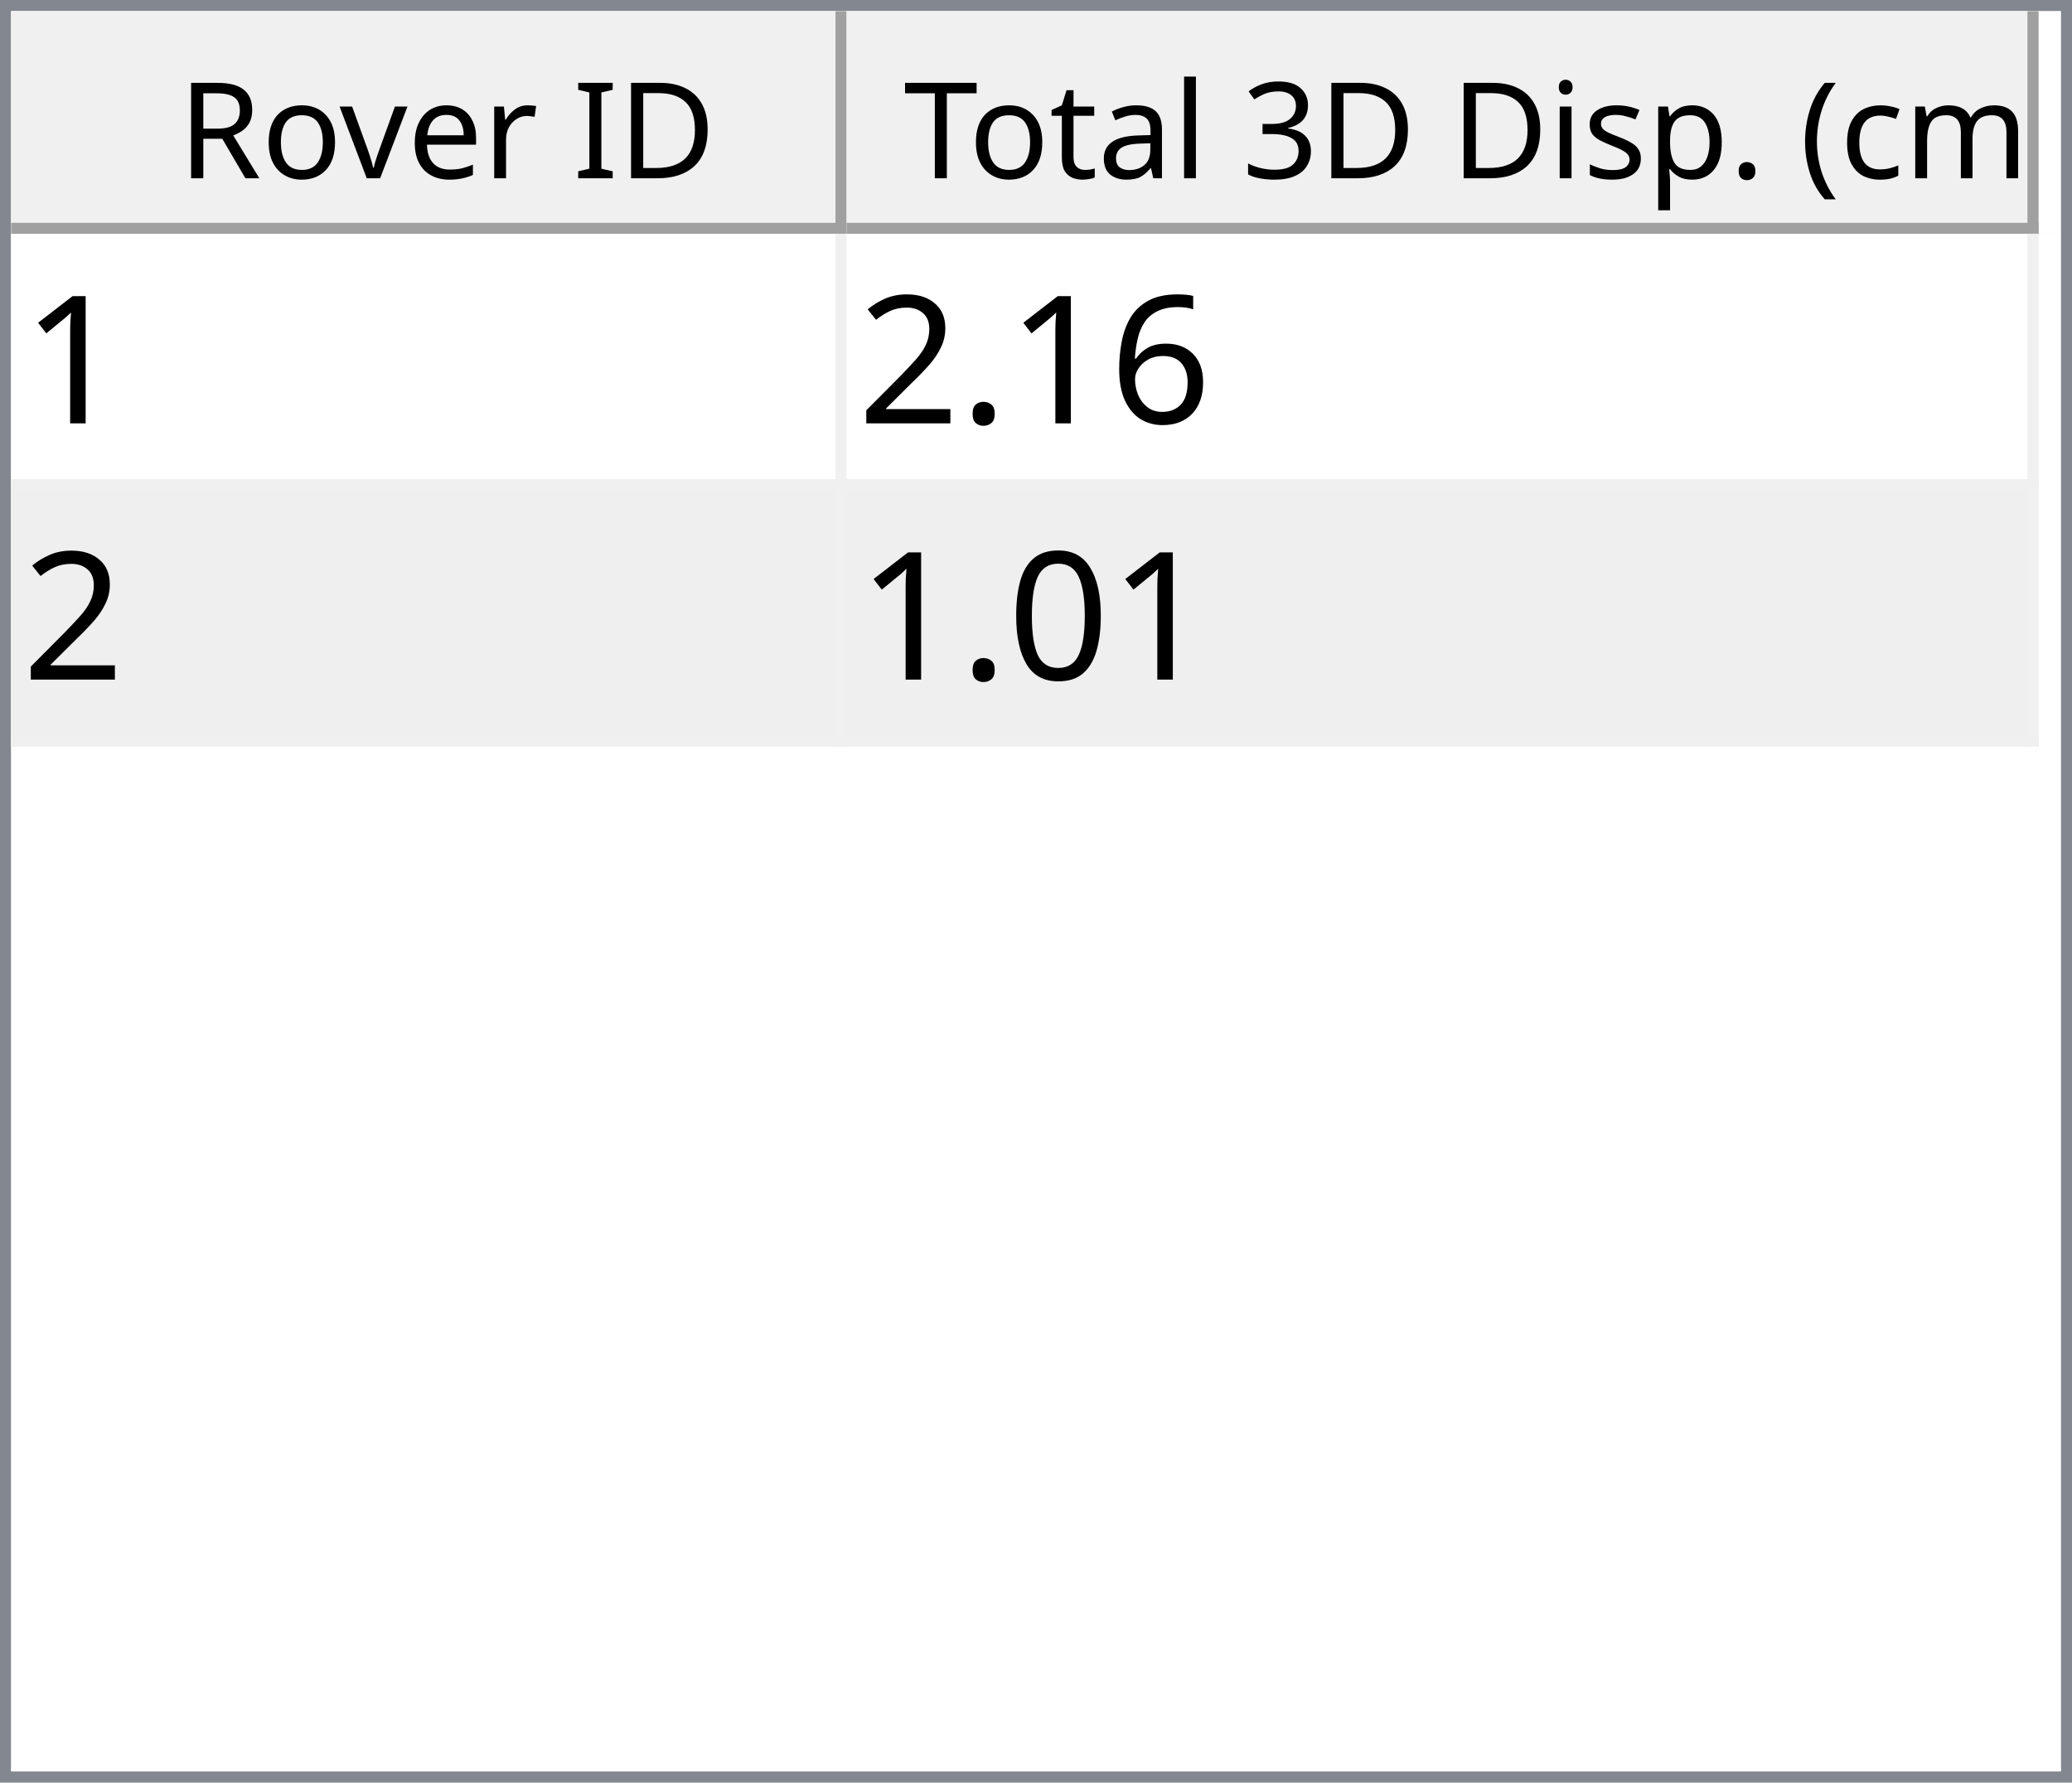
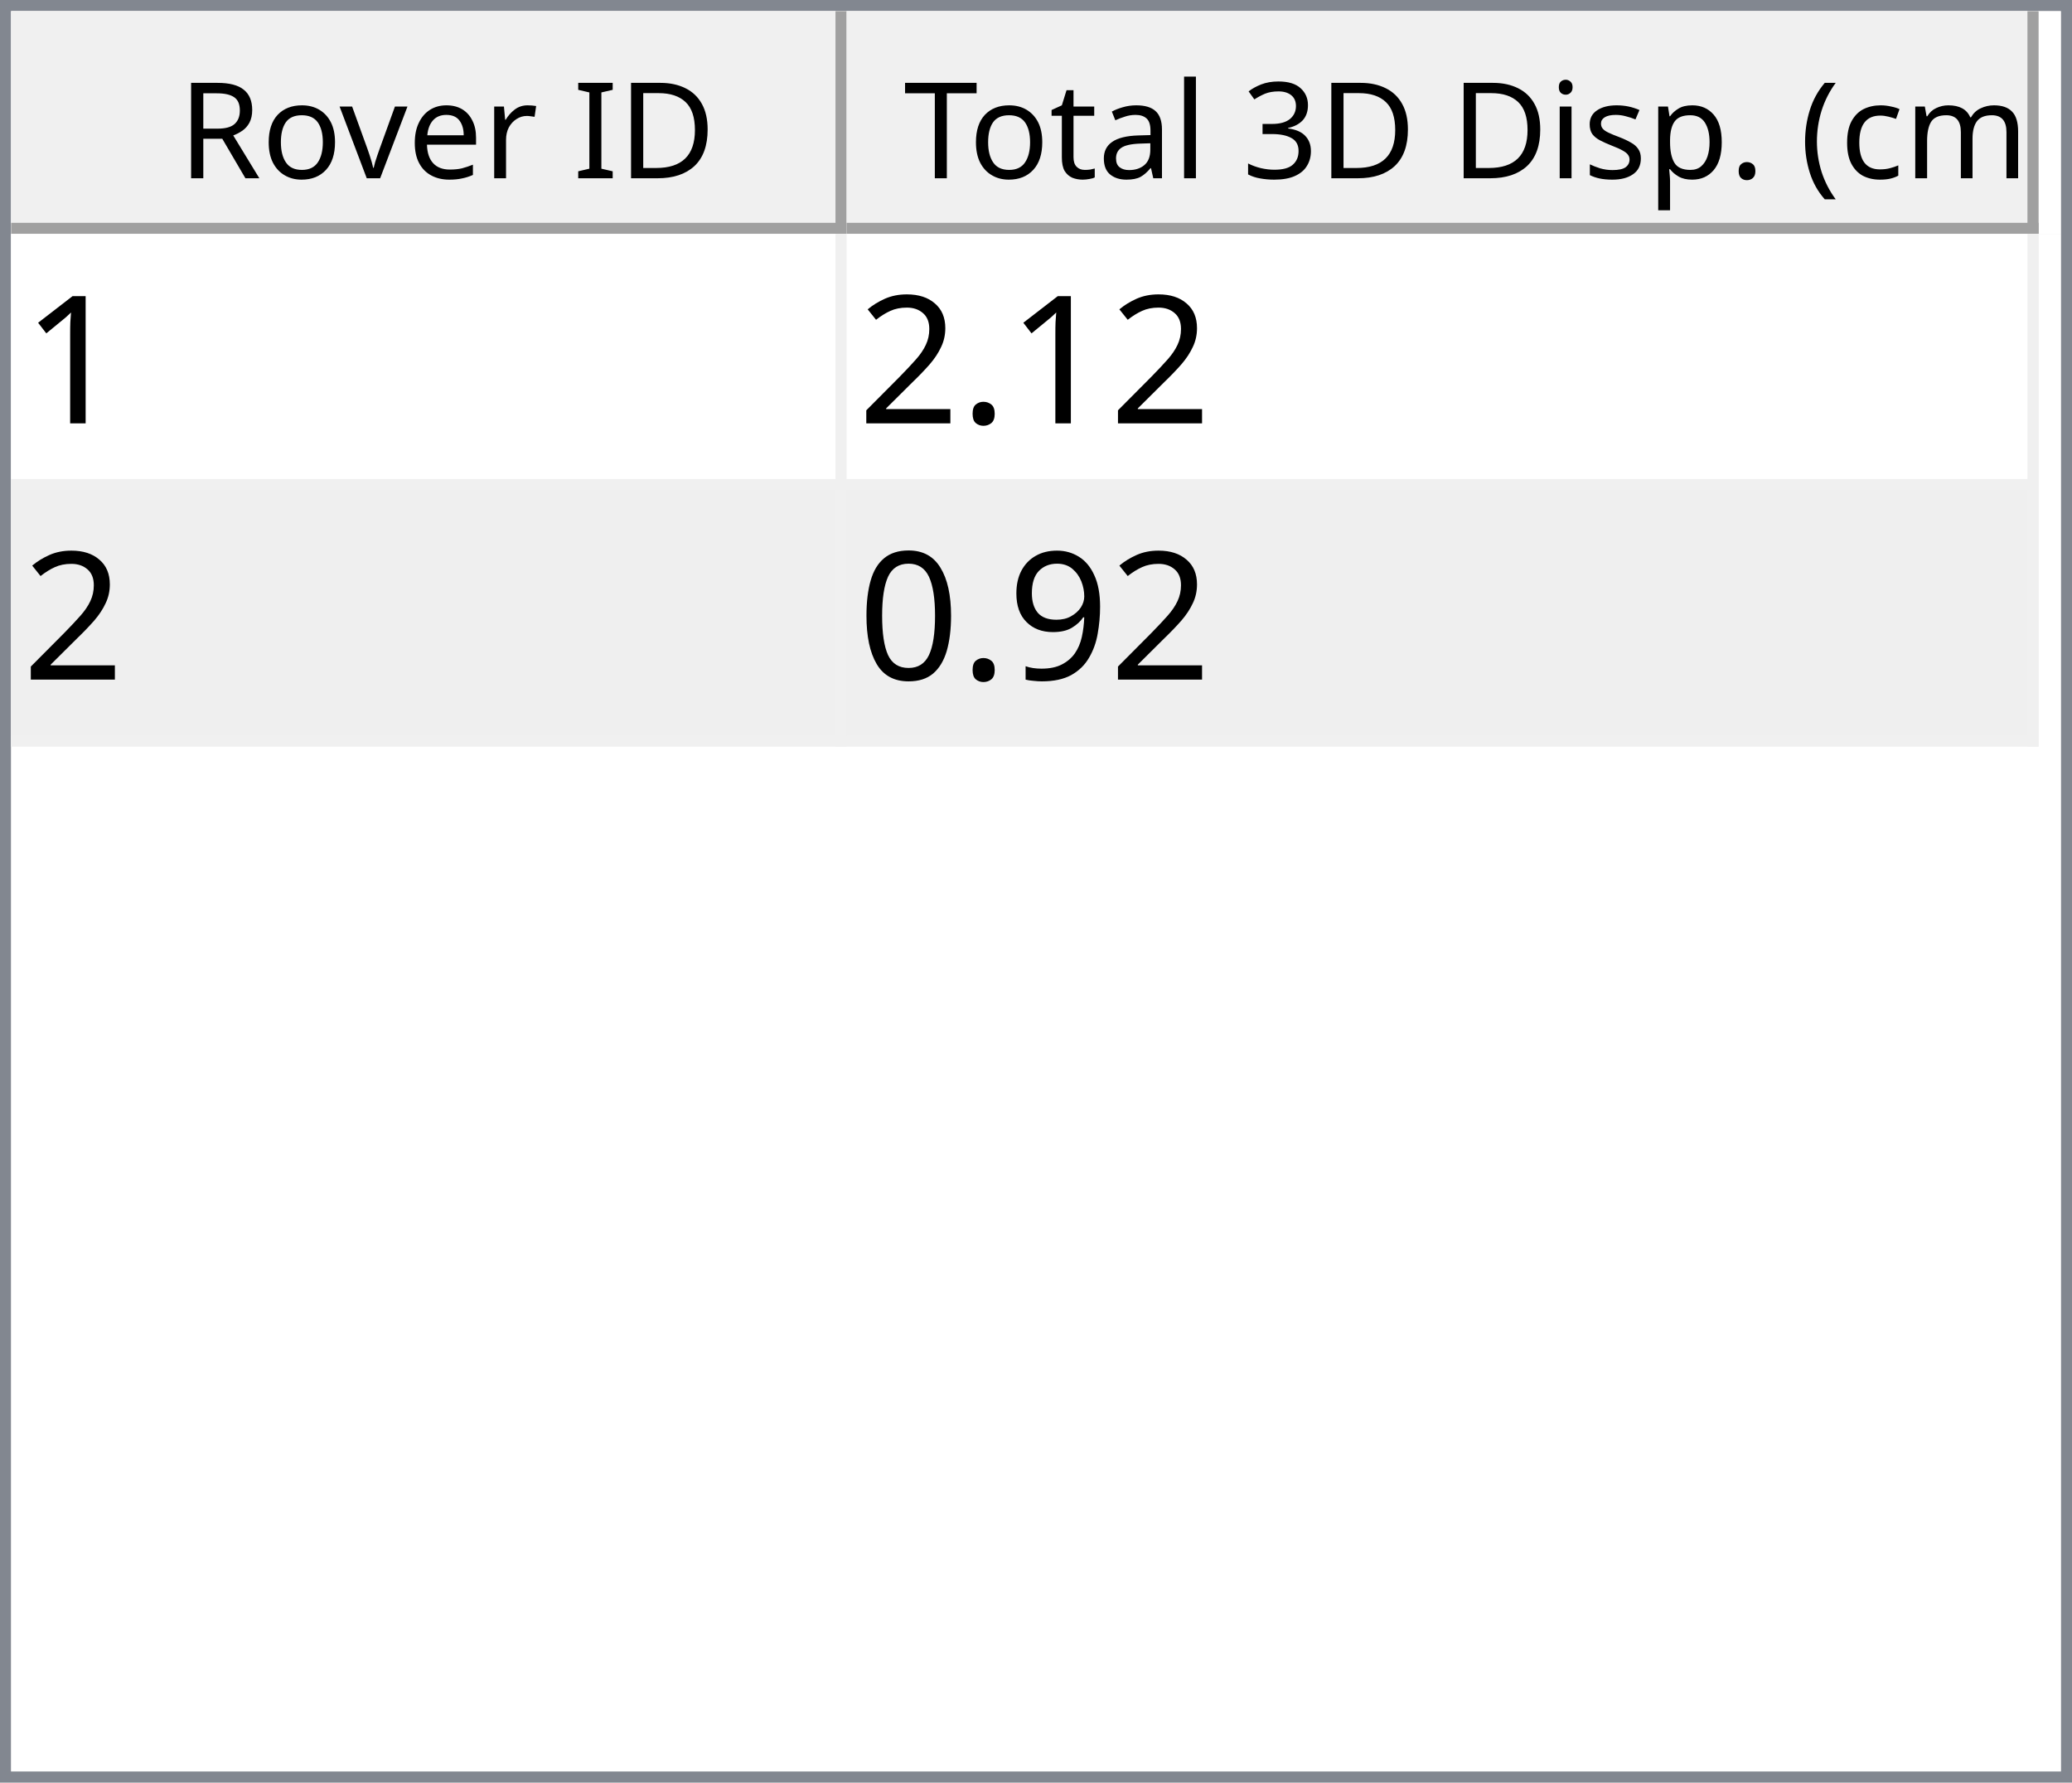
<svg xmlns="http://www.w3.org/2000/svg" style="fill-opacity:1; color-rendering:auto; color-interpolation:auto; text-rendering:auto; stroke:black; stroke-linecap:square; stroke-miterlimit:10; shape-rendering:auto; stroke-opacity:1; fill:black; stroke-dasharray:none; font-weight:normal; stroke-width:1; font-family:'Dialog'; font-style:normal; stroke-linejoin:miter; font-size:12px; stroke-dashoffset:0; image-rendering:auto;" width="186" height="160">
  <defs id="genericDefs" />
  <g>
    <defs id="defs1">
      <clipPath clipPathUnits="userSpaceOnUse" id="clipPath1">
        <path d="M0 0 L186 0 L186 160 L0 160 L0 0 Z" />
      </clipPath>
      <clipPath clipPathUnits="userSpaceOnUse" id="clipPath2">
        <path d="M0 0 L0 160 L186 160 L186 0 Z" />
      </clipPath>
      <clipPath clipPathUnits="userSpaceOnUse" id="clipPath3">
        <path d="M0 0 L0 20 L184 20 L184 0 Z" />
      </clipPath>
      <clipPath clipPathUnits="userSpaceOnUse" id="clipPath4">
        <path d="M0 0 L0 20 L75 20 L75 0 Z" />
      </clipPath>
      <clipPath clipPathUnits="userSpaceOnUse" id="clipPath5">
        <path d="M1 1 L1 19 L74 19 L74 1 Z" />
      </clipPath>
      <clipPath clipPathUnits="userSpaceOnUse" id="clipPath6">
        <path d="M0 0 L0 18 L73 18 L73 0 Z" />
      </clipPath>
      <clipPath clipPathUnits="userSpaceOnUse" id="clipPath7">
        <path d="M-0.5 -0.5 L-0.5 19.5 L74.5 19.5 L74.5 -0.5 Z" />
      </clipPath>
      <clipPath clipPathUnits="userSpaceOnUse" id="clipPath8">
        <path d="M0 0 L0 20 L107 20 L107 0 Z" />
      </clipPath>
      <clipPath clipPathUnits="userSpaceOnUse" id="clipPath9">
        <path d="M1 1 L1 19 L106 19 L106 1 Z" />
      </clipPath>
      <clipPath clipPathUnits="userSpaceOnUse" id="clipPath10">
        <path d="M0 0 L0 18 L105 18 L105 0 Z" />
      </clipPath>
      <clipPath clipPathUnits="userSpaceOnUse" id="clipPath11">
        <path d="M-0.5 -0.5 L-0.5 19.5 L106.5 19.5 L106.5 -0.5 Z" />
      </clipPath>
      <clipPath clipPathUnits="userSpaceOnUse" id="clipPath12">
        <path d="M0 0 L0 138 L184 138 L184 0 Z" />
      </clipPath>
      <clipPath clipPathUnits="userSpaceOnUse" id="clipPath13">
        <path d="M0 0 L0 46 L182 46 L182 0 Z" />
      </clipPath>
      <clipPath clipPathUnits="userSpaceOnUse" id="clipPath14">
        <path d="M-0.5 -0.5 L-0.5 45.5 L181.5 45.5 L181.5 -0.5 Z" />
      </clipPath>
      <clipPath clipPathUnits="userSpaceOnUse" id="clipPath15">
        <path d="M0 0 L0 22 L74 22 L74 0 Z" />
      </clipPath>
      <clipPath clipPathUnits="userSpaceOnUse" id="clipPath16">
        <path d="M0 0 L0 22 L106 22 L106 0 Z" />
      </clipPath>
      <font horiz-adv-x="64.551" id="font1">
        <font-face ascent="107.91" descent="25.098" units-per-em="100" style="font-style:normal; font-family:Segoe UI; font-weight:normal;" />
        <missing-glyph horiz-adv-x="64.551" d="M8.109 0 L8.109 68.266 L56.453 68.266 L56.453 0 L8.109 0 ZM15.328 7.234 L49.219 7.234 L49.219 61.031 L15.328 61.031 L15.328 7.234 Z" />
        <glyph unicode="D" horiz-adv-x="70.117" d="M9.188 0 L9.188 70.016 L28.516 70.016 Q65.531 70.016 65.531 35.891 Q65.531 19.672 55.25 9.836 Q44.969 0 27.734 0 L9.188 0 ZM17.391 62.594 L17.391 7.422 L27.828 7.422 Q41.609 7.422 49.273 14.797 Q56.938 22.172 56.938 35.688 Q56.938 62.594 28.328 62.594 L17.391 62.594 Z" />
        <glyph unicode="I" horiz-adv-x="26.611" d="M17.391 0 L9.188 0 L9.188 70.016 L17.391 70.016 L17.391 0 Z" />
        <glyph unicode=" " horiz-adv-x="27.393" d="" />
        <glyph unicode="r" horiz-adv-x="34.766" d="M34.188 41.891 Q32.078 43.5 28.125 43.5 Q23 43.5 19.555 38.672 Q16.109 33.844 16.109 25.484 L16.109 0 L8.109 0 L8.109 50 L16.109 50 L16.109 39.703 L16.312 39.703 Q18.016 44.969 21.531 47.922 Q25.047 50.875 29.391 50.875 Q32.516 50.875 34.188 50.203 L34.188 41.891 Z" />
        <glyph unicode="e" horiz-adv-x="52.295" d="M48.297 23 L12.984 23 Q13.188 14.656 17.484 10.109 Q21.781 5.562 29.297 5.562 Q37.75 5.562 44.828 11.141 L44.828 3.609 Q38.234 -1.172 27.391 -1.172 Q16.797 -1.172 10.742 5.641 Q4.688 12.453 4.688 24.812 Q4.688 36.469 11.305 43.82 Q17.922 51.172 27.734 51.172 Q37.547 51.172 42.922 44.828 Q48.297 38.484 48.297 27.203 L48.297 23 ZM40.094 29.781 Q40.047 36.719 36.75 40.578 Q33.453 44.438 27.594 44.438 Q21.922 44.438 17.969 40.383 Q14.016 36.328 13.094 29.781 L40.094 29.781 Z" />
        <glyph unicode="v" horiz-adv-x="47.9" d="M47.406 50 L27.484 0 L19.625 0 L0.688 50 L9.469 50 L22.172 13.672 Q23.578 9.672 23.922 6.688 L24.125 6.688 Q24.609 10.453 25.688 13.484 L38.969 50 L47.406 50 Z" />
        <glyph unicode="o" horiz-adv-x="58.594" d="M29 -1.172 Q17.922 -1.172 11.305 5.836 Q4.688 12.844 4.688 24.422 Q4.688 37.016 11.57 44.094 Q18.453 51.172 30.172 51.172 Q41.359 51.172 47.633 44.289 Q53.906 37.406 53.906 25.203 Q53.906 13.234 47.141 6.031 Q40.375 -1.172 29 -1.172 ZM29.594 44.438 Q21.875 44.438 17.383 39.188 Q12.891 33.938 12.891 24.703 Q12.891 15.828 17.43 10.695 Q21.969 5.562 29.594 5.562 Q37.359 5.562 41.531 10.594 Q45.703 15.625 45.703 24.906 Q45.703 34.281 41.531 39.359 Q37.359 44.438 29.594 44.438 Z" />
        <glyph unicode="R" horiz-adv-x="59.814" d="M59.375 0 L49.609 0 L37.891 19.625 Q36.281 22.359 34.766 24.289 Q33.25 26.219 31.664 27.438 Q30.078 28.656 28.25 29.219 Q26.422 29.781 24.125 29.781 L17.391 29.781 L17.391 0 L9.188 0 L9.188 70.016 L30.078 70.016 Q34.672 70.016 38.555 68.867 Q42.438 67.719 45.289 65.375 Q48.141 63.031 49.758 59.547 Q51.375 56.062 51.375 51.375 Q51.375 47.703 50.273 44.656 Q49.172 41.609 47.148 39.211 Q45.125 36.812 42.266 35.133 Q39.406 33.453 35.844 32.516 L35.844 32.328 Q37.594 31.547 38.891 30.547 Q40.188 29.547 41.359 28.18 Q42.531 26.812 43.68 25.078 Q44.828 23.344 46.234 21.047 L59.375 0 ZM17.391 62.594 L17.391 37.203 L28.516 37.203 Q31.594 37.203 34.203 38.133 Q36.812 39.062 38.719 40.797 Q40.625 42.531 41.703 45.047 Q42.781 47.562 42.781 50.688 Q42.781 56.297 39.141 59.445 Q35.5 62.594 28.609 62.594 L17.391 62.594 Z" />
        <glyph unicode=")" horiz-adv-x="30.176" d="M8.297 -15.922 L1.172 -15.922 Q16.406 2.344 16.406 26.812 Q16.406 51.469 1.078 70.016 L8.297 70.016 Q23.531 52.156 23.531 26.703 Q23.531 1.375 8.297 -15.922 Z" />
        <glyph unicode="m" horiz-adv-x="86.133" d="M79.109 0 L71.094 0 L71.094 28.719 Q71.094 37.016 68.531 40.727 Q65.969 44.438 59.906 44.438 Q54.781 44.438 51.195 39.75 Q47.609 35.062 47.609 28.516 L47.609 0 L39.594 0 L39.594 29.688 Q39.594 44.438 28.219 44.438 Q22.953 44.438 19.531 40.016 Q16.109 35.594 16.109 28.516 L16.109 0 L8.109 0 L8.109 50 L16.109 50 L16.109 42.094 L16.312 42.094 Q21.625 51.172 31.844 51.172 Q36.969 51.172 40.773 48.312 Q44.578 45.453 46 40.828 Q51.562 51.172 62.594 51.172 Q79.109 51.172 79.109 30.812 L79.109 0 Z" />
        <glyph unicode="c" horiz-adv-x="46.191" d="M42.188 2.297 Q36.422 -1.172 28.516 -1.172 Q17.828 -1.172 11.258 5.789 Q4.688 12.75 4.688 23.828 Q4.688 36.188 11.766 43.68 Q18.844 51.172 30.672 51.172 Q37.25 51.172 42.281 48.734 L42.281 40.531 Q36.719 44.438 30.375 44.438 Q22.703 44.438 17.797 38.945 Q12.891 33.453 12.891 24.516 Q12.891 15.719 17.508 10.641 Q22.125 5.562 29.891 5.562 Q36.422 5.562 42.188 9.906 L42.188 2.297 Z" />
        <glyph unicode="(" horiz-adv-x="30.176" d="M29.109 -15.922 L21.969 -15.922 Q6.844 1.375 6.844 26.703 Q6.844 52.156 21.969 70.016 L29.203 70.016 Q13.875 51.469 13.875 26.812 Q13.875 2.344 29.109 -15.922 Z" />
        <glyph unicode="." horiz-adv-x="21.68" d="M10.891 -1.078 Q8.641 -1.078 7.055 0.539 Q5.469 2.156 5.469 4.391 Q5.469 6.641 7.055 8.273 Q8.641 9.906 10.891 9.906 Q13.188 9.906 14.797 8.273 Q16.406 6.641 16.406 4.391 Q16.406 2.156 14.797 0.539 Q13.188 -1.078 10.891 -1.078 Z" />
        <glyph unicode="p" horiz-adv-x="58.789" d="M16.312 7.234 L16.109 7.234 L16.109 -23 L8.109 -23 L8.109 50 L16.109 50 L16.109 41.219 L16.312 41.219 Q22.219 51.172 33.594 51.172 Q43.266 51.172 48.688 44.461 Q54.109 37.75 54.109 26.469 Q54.109 13.922 48 6.375 Q41.891 -1.172 31.297 -1.172 Q21.578 -1.172 16.312 7.234 ZM16.109 27.391 L16.109 20.406 Q16.109 14.203 20.141 9.883 Q24.172 5.562 30.375 5.562 Q37.641 5.562 41.773 11.133 Q45.906 16.703 45.906 26.609 Q45.906 34.969 42.047 39.703 Q38.188 44.438 31.594 44.438 Q24.609 44.438 20.359 39.578 Q16.109 34.719 16.109 27.391 Z" />
        <glyph unicode="s" horiz-adv-x="42.432" d="M5.078 1.812 L5.078 10.406 Q11.625 5.562 19.484 5.562 Q30.031 5.562 30.031 12.594 Q30.031 14.594 29.125 15.992 Q28.219 17.391 26.68 18.461 Q25.141 19.531 23.07 20.383 Q21 21.234 18.609 22.172 Q15.281 23.484 12.766 24.828 Q10.25 26.172 8.57 27.859 Q6.891 29.547 6.031 31.695 Q5.172 33.844 5.172 36.719 Q5.172 40.234 6.789 42.945 Q8.406 45.656 11.086 47.484 Q13.766 49.312 17.211 50.242 Q20.656 51.172 24.312 51.172 Q30.812 51.172 35.938 48.922 L35.938 40.828 Q30.422 44.438 23.25 44.438 Q21 44.438 19.195 43.922 Q17.391 43.406 16.094 42.477 Q14.797 41.547 14.086 40.258 Q13.375 38.969 13.375 37.406 Q13.375 35.453 14.086 34.133 Q14.797 32.812 16.164 31.789 Q17.531 30.766 19.484 29.938 Q21.438 29.109 23.922 28.125 Q27.25 26.859 29.883 25.516 Q32.516 24.172 34.375 22.484 Q36.234 20.797 37.234 18.602 Q38.234 16.406 38.234 13.375 Q38.234 9.672 36.602 6.938 Q34.969 4.203 32.234 2.398 Q29.5 0.594 25.93 -0.289 Q22.359 -1.172 18.453 -1.172 Q10.75 -1.172 5.078 1.812 Z" />
        <glyph unicode="i" horiz-adv-x="24.219" d="M12.203 62.703 Q10.062 62.703 8.547 64.164 Q7.031 65.625 7.031 67.875 Q7.031 70.125 8.547 71.609 Q10.062 73.094 12.203 73.094 Q14.406 73.094 15.945 71.609 Q17.484 70.125 17.484 67.875 Q17.484 65.719 15.945 64.211 Q14.406 62.703 12.203 62.703 ZM16.109 0 L8.109 0 L8.109 50 L16.109 50 L16.109 0 Z" />
        <glyph unicode="3" horiz-adv-x="53.906" d="M46.531 19.828 Q46.531 15.094 44.75 11.211 Q42.969 7.328 39.719 4.57 Q36.469 1.812 31.93 0.297 Q27.391 -1.219 21.922 -1.219 Q11.922 -1.219 6 2.594 L6 11.188 Q13.094 5.609 22.219 5.609 Q25.875 5.609 28.828 6.539 Q31.781 7.469 33.906 9.227 Q36.031 10.984 37.18 13.477 Q38.328 15.969 38.328 19.094 Q38.328 32.812 18.797 32.812 L12.984 32.812 L12.984 39.594 L18.5 39.594 Q35.797 39.594 35.797 52.484 Q35.797 64.406 22.609 64.406 Q15.188 64.406 8.688 59.422 L8.688 67.188 Q15.375 71.188 24.609 71.188 Q29 71.188 32.57 69.969 Q36.141 68.75 38.68 66.555 Q41.219 64.359 42.609 61.281 Q44 58.203 44 54.5 Q44 40.672 30.031 36.719 L30.031 36.531 Q33.594 36.141 36.625 34.797 Q39.656 33.453 41.852 31.305 Q44.047 29.156 45.289 26.25 Q46.531 23.344 46.531 19.828 Z" />
        <glyph unicode="l" horiz-adv-x="24.219" d="M16.109 0 L8.109 0 L8.109 74.031 L16.109 74.031 L16.109 0 Z" />
        <glyph unicode="a" horiz-adv-x="50.879" d="M43.891 0 L35.891 0 L35.891 7.812 L35.688 7.812 Q30.469 -1.172 20.312 -1.172 Q12.844 -1.172 8.617 2.781 Q4.391 6.734 4.391 13.281 Q4.391 27.297 20.906 29.594 L35.891 31.688 Q35.891 44.438 25.594 44.438 Q16.547 44.438 9.281 38.281 L9.281 46.484 Q16.656 51.172 26.266 51.172 Q43.891 51.172 43.891 32.516 L43.891 0 ZM35.891 25.297 L23.828 23.641 Q18.266 22.859 15.43 20.875 Q12.594 18.891 12.594 13.875 Q12.594 10.203 15.211 7.883 Q17.828 5.562 22.172 5.562 Q28.125 5.562 32.008 9.742 Q35.891 13.922 35.891 20.312 L35.891 25.297 Z" />
        <glyph unicode="t" horiz-adv-x="33.887" d="M31.297 0.484 Q28.469 -1.078 23.828 -1.078 Q10.688 -1.078 10.688 13.578 L10.688 43.172 L2.094 43.172 L2.094 50 L10.688 50 L10.688 62.203 L18.703 64.797 L18.703 50 L31.297 50 L31.297 43.172 L18.703 43.172 L18.703 14.984 Q18.703 9.969 20.414 7.82 Q22.125 5.672 26.078 5.672 Q29.109 5.672 31.297 7.328 L31.297 0.484 Z" />
        <glyph unicode="T" horiz-adv-x="52.393" d="M50.594 62.594 L30.375 62.594 L30.375 0 L22.172 0 L22.172 62.594 L2 62.594 L2 70.016 L50.594 70.016 L50.594 62.594 Z" />
      </font>
      <font horiz-adv-x="75.0" id="font2">
        <font-face ascent="100.537" descent="21.973" units-per-em="100" style="font-style:normal; font-family:sans-serif; font-weight:normal;" />
        <missing-glyph horiz-adv-x="75.0" d="M12.5 0 L12.5 62.5 L62.5 62.5 L62.5 0 L12.5 0 ZM14.062 1.562 L60.938 1.562 L60.938 60.938 L14.062 60.938 L14.062 1.562 Z" />
        <glyph unicode="1" horiz-adv-x="55.615" d="M37.25 0 L28.469 0 L28.469 56 Q25.297 52.984 20.141 49.953 Q14.984 46.922 10.891 45.406 L10.891 53.906 Q18.266 57.375 23.781 62.305 Q29.297 67.234 31.594 71.875 L37.25 71.875 L37.25 0 Z" />
-         <glyph unicode="6" horiz-adv-x="55.615" d="M49.75 54.047 L41.016 53.375 Q39.844 58.547 37.703 60.891 Q34.125 64.656 28.906 64.656 Q24.703 64.656 21.531 62.312 Q17.391 59.281 14.992 53.469 Q12.594 47.656 12.5 36.922 Q15.672 41.75 20.266 44.094 Q24.859 46.438 29.891 46.438 Q38.672 46.438 44.852 39.969 Q51.031 33.5 51.031 23.25 Q51.031 16.5 48.125 10.719 Q45.219 4.938 40.141 1.859 Q35.062 -1.219 28.609 -1.219 Q17.625 -1.219 10.695 6.859 Q3.766 14.938 3.766 33.5 Q3.766 54.25 11.422 63.672 Q18.109 71.875 29.438 71.875 Q37.891 71.875 43.289 67.141 Q48.688 62.406 49.75 54.047 ZM13.875 23.188 Q13.875 18.656 15.797 14.508 Q17.719 10.359 21.188 8.18 Q24.656 6 28.469 6 Q34.031 6 38.039 10.492 Q42.047 14.984 42.047 22.703 Q42.047 30.125 38.086 34.398 Q34.125 38.672 28.125 38.672 Q22.172 38.672 18.023 34.398 Q13.875 30.125 13.875 23.188 Z" />
        <glyph unicode="." horiz-adv-x="27.783" d="M9.078 0 L9.078 10.016 L19.094 10.016 L19.094 0 L9.078 0 Z" />
        <glyph unicode="2" horiz-adv-x="55.615" d="M50.344 8.453 L50.344 0 L3.031 0 Q2.938 3.172 4.047 6.109 Q5.859 10.938 9.836 15.625 Q13.812 20.312 21.344 26.469 Q33.016 36.031 37.117 41.625 Q41.219 47.219 41.219 52.203 Q41.219 57.422 37.477 61.008 Q33.734 64.594 27.734 64.594 Q21.391 64.594 17.578 60.789 Q13.766 56.984 13.719 50.25 L4.688 51.172 Q5.609 61.281 11.664 66.578 Q17.719 71.875 27.938 71.875 Q38.234 71.875 44.242 66.164 Q50.25 60.453 50.25 52 Q50.25 47.703 48.492 43.555 Q46.734 39.406 42.656 34.812 Q38.578 30.219 29.109 22.219 Q21.188 15.578 18.945 13.211 Q16.703 10.844 15.234 8.453 L50.344 8.453 Z" />
+         <glyph unicode="9" horiz-adv-x="55.615" d="M5.469 16.547 L13.922 17.328 Q14.984 11.375 18.016 8.688 Q21.047 6 25.781 6 Q29.828 6 32.883 7.859 Q35.938 9.719 37.891 12.82 Q39.844 15.922 41.164 21.195 Q42.484 26.469 42.484 31.938 Q42.484 32.516 42.438 33.688 Q39.797 29.5 35.234 26.883 Q30.672 24.266 25.344 24.266 Q16.453 24.266 10.305 30.711 Q4.156 37.156 4.156 47.703 Q4.156 58.594 10.578 65.234 Q17 71.875 26.656 71.875 Q33.641 71.875 39.43 68.117 Q45.219 64.359 48.219 57.398 Q51.219 50.438 51.219 37.25 Q51.219 23.531 48.242 15.406 Q45.266 7.281 39.383 3.031 Q33.5 -1.219 25.594 -1.219 Q17.188 -1.219 11.867 3.445 Q6.547 8.109 5.469 16.547 ZM41.453 48.141 Q41.453 55.719 37.43 60.156 Q33.406 64.594 27.734 64.594 Q21.875 64.594 17.531 59.812 Q13.188 55.031 13.188 47.406 Q13.188 40.578 17.312 36.305 Q21.438 32.031 27.484 32.031 Q33.594 32.031 37.523 36.305 Q41.453 40.578 41.453 48.141 Z" />
        <glyph unicode="0" horiz-adv-x="55.615" d="M4.156 35.297 Q4.156 48 6.766 55.742 Q9.375 63.484 14.523 67.68 Q19.672 71.875 27.484 71.875 Q33.25 71.875 37.594 69.555 Q41.938 67.234 44.773 62.867 Q47.609 58.5 49.219 52.227 Q50.828 45.953 50.828 35.297 Q50.828 22.703 48.242 14.969 Q45.656 7.234 40.508 3.008 Q35.359 -1.219 27.484 -1.219 Q17.141 -1.219 11.234 6.203 Q4.156 15.141 4.156 35.297 ZM13.188 35.297 Q13.188 17.672 17.312 11.836 Q21.438 6 27.484 6 Q33.547 6 37.672 11.859 Q41.797 17.719 41.797 35.297 Q41.797 52.984 37.672 58.789 Q33.547 64.594 27.391 64.594 Q21.344 64.594 17.719 59.469 Q13.188 52.938 13.188 35.297 Z" />
      </font>
    </defs>
    <g style="fill:white; stroke:white;">
      <rect x="0" y="0" width="186" style="clip-path:url(#clipPath1); stroke:none;" height="160" />
    </g>
    <g style="fill:white; text-rendering:optimizeSpeed; color-rendering:optimizeSpeed; image-rendering:optimizeSpeed; shape-rendering:crispEdges; stroke:white; color-interpolation:sRGB;">
      <rect x="0" width="186" height="160" y="0" style="stroke:none;" />
      <path style="stroke:none;" d="M0 160 L186 160 L186 0 L0 0 Z" />
    </g>
    <g style="fill:rgb(240,240,240); font-family:'Segoe UI'; stroke:rgb(240,240,240);">
      <rect x="0" y="0" width="186" style="clip-path:url(#clipPath2); stroke:none;" height="160" />
    </g>
    <g style="fill:rgb(130,135,144); font-family:'Segoe UI'; stroke:rgb(130,135,144);">
      <path d="M0 0 L186 0 L186 160 L0 160 L0 0 ZM1 1 L185 1 L185 159 L1 159 L1 1 Z" style="fill-rule:evenodd; clip-path:url(#clipPath2); stroke:none;" />
    </g>
    <g style="fill:white; font-family:'Segoe UI'; stroke:white;" transform="translate(1,1)">
      <rect x="0" y="0" width="184" style="clip-path:url(#clipPath3); stroke:none;" height="20" />
    </g>
    <g style="fill:rgb(240,240,240); font-family:'Segoe UI'; stroke:rgb(240,240,240);" transform="translate(1,1)">
      <rect x="0" y="0" width="75" style="clip-path:url(#clipPath4); stroke:none;" height="20" />
    </g>
    <g style="font-family:'Segoe UI';" transform="translate(2,2)">
      <text x="14" xml:space="preserve" y="14" style="clip-path:url(#clipPath6); stroke:none;">Rover ID</text>
    </g>
    <g style="fill:rgb(160,160,160); font-family:'Segoe UI'; stroke:rgb(160,160,160); stroke-linejoin:bevel;" transform="translate(1.5,1.5)">
      <line x1="74" x2="74" y1="0" style="fill:none; clip-path:url(#clipPath7);" y2="19" />
    </g>
    <g style="fill:rgb(160,160,160); font-family:'Segoe UI'; stroke:rgb(160,160,160); stroke-linejoin:bevel;" transform="matrix(1,0,0,1,1,1) translate(0.5,0.5)">
      <line x1="0" x2="74" y1="19" style="fill:none; clip-path:url(#clipPath7);" y2="19" />
    </g>
    <g style="fill:rgb(240,240,240); font-family:'Segoe UI'; stroke:rgb(240,240,240);" transform="translate(76,1)">
      <rect x="0" y="0" width="107" style="clip-path:url(#clipPath8); stroke:none;" height="20" />
    </g>
    <g style="font-family:'Segoe UI';" transform="translate(77,2)">
      <text x="1" xml:space="preserve" y="14" style="clip-path:url(#clipPath10); stroke:none;"> Total 3D Disp. (cm)</text>
    </g>
    <g style="fill:rgb(160,160,160); font-family:'Segoe UI'; stroke:rgb(160,160,160); stroke-linejoin:bevel;" transform="translate(76.5,1.5)">
      <line x1="106" x2="106" y1="0" style="fill:none; clip-path:url(#clipPath11);" y2="19" />
    </g>
    <g style="fill:rgb(160,160,160); font-family:'Segoe UI'; stroke:rgb(160,160,160); stroke-linejoin:bevel;" transform="matrix(1,0,0,1,76,1) translate(0.5,0.5)">
      <line x1="0" x2="106" y1="19" style="fill:none; clip-path:url(#clipPath11);" y2="19" />
    </g>
    <g style="fill:white; font-family:'Segoe UI'; stroke:white;" transform="translate(1,21)">
      <rect x="0" y="0" width="184" style="clip-path:url(#clipPath12); stroke:none;" height="138" />
    </g>
    <g style="fill:rgb(240,240,240); font-size:16px; font-family:sans-serif; stroke:rgb(240,240,240);" transform="translate(1,21)">
      <rect x="0" y="0" width="182" style="clip-path:url(#clipPath13); stroke:none;" height="46" />
      <line transform="translate(0.5,0.5)" x1="0" x2="181" y1="22" style="clip-path:url(#clipPath14); fill:none; stroke-linejoin:bevel;" y2="22" />
    </g>
    <g transform="matrix(1,0,0,1,1,21) translate(0.5,0.5)" style="fill:rgb(240,240,240); font-size:16px; font-family:sans-serif; stroke:rgb(240,240,240); stroke-linejoin:bevel;">
      <line x1="0" x2="181" y1="45" style="fill:none; clip-path:url(#clipPath14);" y2="45" />
    </g>
    <g transform="matrix(1,0,0,1,1,21) translate(0.5,0.5)" style="fill:rgb(240,240,240); font-size:16px; font-family:sans-serif; stroke:rgb(240,240,240); stroke-linejoin:bevel;">
      <line x1="74" x2="74" y1="0" style="fill:none; clip-path:url(#clipPath14);" y2="45" />
    </g>
    <g transform="matrix(1,0,0,1,1,21) translate(0.5,0.5)" style="fill:rgb(240,240,240); font-size:16px; font-family:sans-serif; stroke:rgb(240,240,240); stroke-linejoin:bevel;">
      <line x1="181" x2="181" y1="0" style="fill:none; clip-path:url(#clipPath14);" y2="45" />
    </g>
    <g style="fill:white; font-size:16px; font-family:sans-serif; stroke:white;" transform="matrix(1,0,0,1,1,21)">
      <rect x="0" y="0" width="74" style="clip-path:url(#clipPath15); stroke:none;" height="22" />
      <text x="1" y="17" style="fill:black; clip-path:url(#clipPath15); stroke:none;" xml:space="preserve">1</text>
    </g>
    <g style="fill:white; font-size:16px; font-family:sans-serif; stroke:white;" transform="matrix(1,0,0,1,1,21) translate(75,0)">
      <rect x="0" y="0" width="106" style="clip-path:url(#clipPath16); stroke:none;" height="22" />
-       <text x="1" y="17" style="fill:black; clip-path:url(#clipPath16); stroke:none;" xml:space="preserve">2.16</text>
+       <text x="1" y="17" style="fill:black; clip-path:url(#clipPath16); stroke:none;" xml:space="preserve">2.12</text>
    </g>
    <g style="fill:rgb(239,239,239); font-size:16px; font-family:sans-serif; stroke:rgb(239,239,239);" transform="matrix(1,0,0,1,1,21) translate(0,23)">
      <rect x="0" y="0" width="74" style="clip-path:url(#clipPath15); stroke:none;" height="22" />
      <text x="1" y="17" style="fill:black; clip-path:url(#clipPath15); stroke:none;" xml:space="preserve">2</text>
    </g>
    <g style="fill:rgb(239,239,239); font-size:16px; font-family:sans-serif; stroke:rgb(239,239,239);" transform="matrix(1,0,0,1,1,21) translate(75,23)">
      <rect x="0" y="0" width="106" style="clip-path:url(#clipPath16); stroke:none;" height="22" />
-       <text x="1" y="17" style="fill:black; clip-path:url(#clipPath16); stroke:none;" xml:space="preserve">1.01</text>
+       <text x="1" y="17" style="fill:black; clip-path:url(#clipPath16); stroke:none;" xml:space="preserve">0.92</text>
    </g>
  </g>
</svg>
